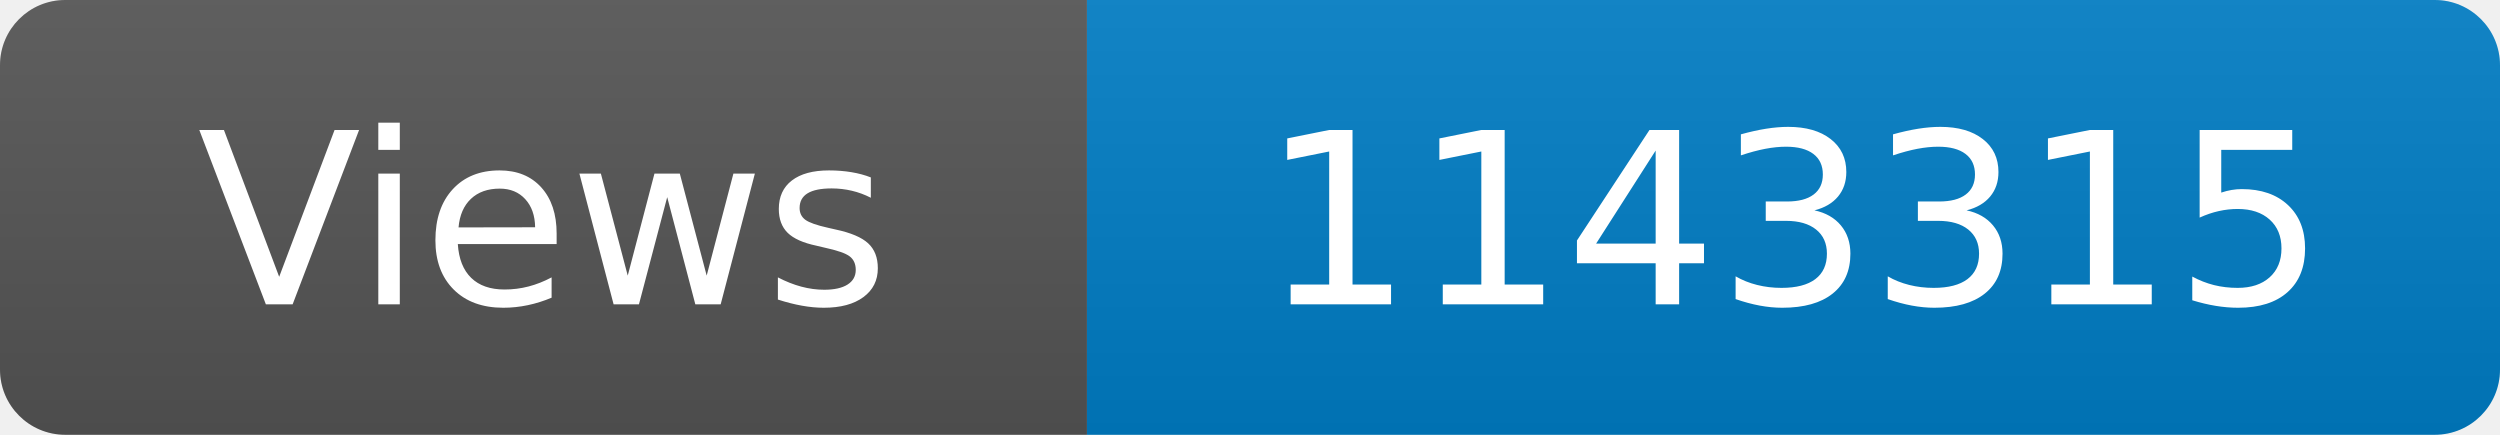
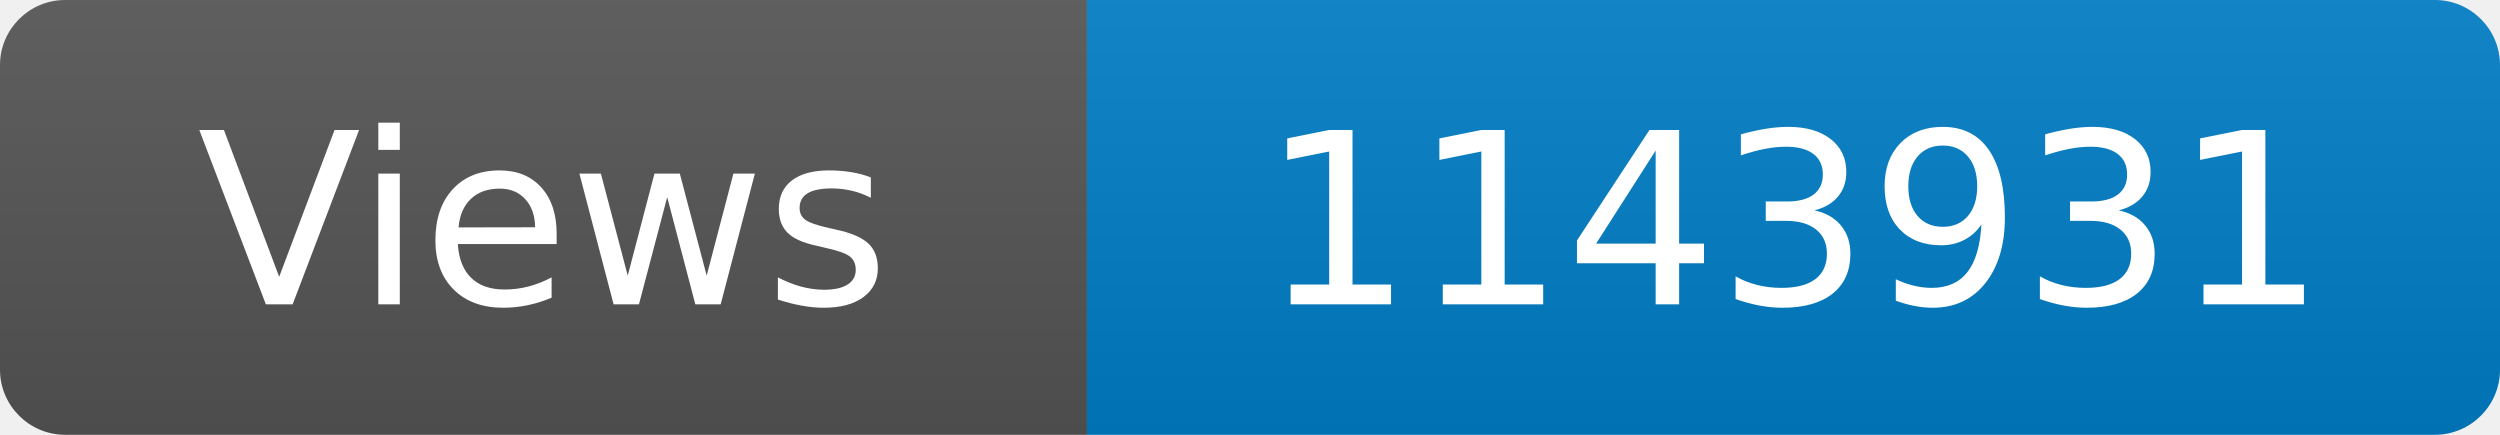
<svg xmlns="http://www.w3.org/2000/svg" width="115" height="20" role="img" aria-label="Maintained?: yes">
  <linearGradient id="s" x2="0" y2="100%">
    <stop offset="0" stop-color="#bbb" stop-opacity=".1" />
    <stop offset="1" stop-opacity=".1" />
  </linearGradient>
  <clipPath id="r">
    <rect width="115" height="20" rx="3" fill="#fff" />
  </clipPath>
  <g clip-path="url(#r)">
    <rect width="50" height="20" fill="#555" />
    <rect x="50" width="160" height="20" fill="#007ec6" />
    <rect width="115" height="20" fill="url(#s)" />
  </g>
  <g fill="#fff" text-anchor="middle" font-family="Verdana,Geneva,DejaVu Sans,sans-serif" font-size="110">
    <text x="250" y="140" transform="scale(.1)" fill="#fff">Views</text>
-     <text x="825" y="140" transform="scale(.1)" fill="#fff">1143315</text>
+     <text x="825" y="140" transform="scale(.1)" fill="#fff">1143931</text>
  </g>
</svg>
